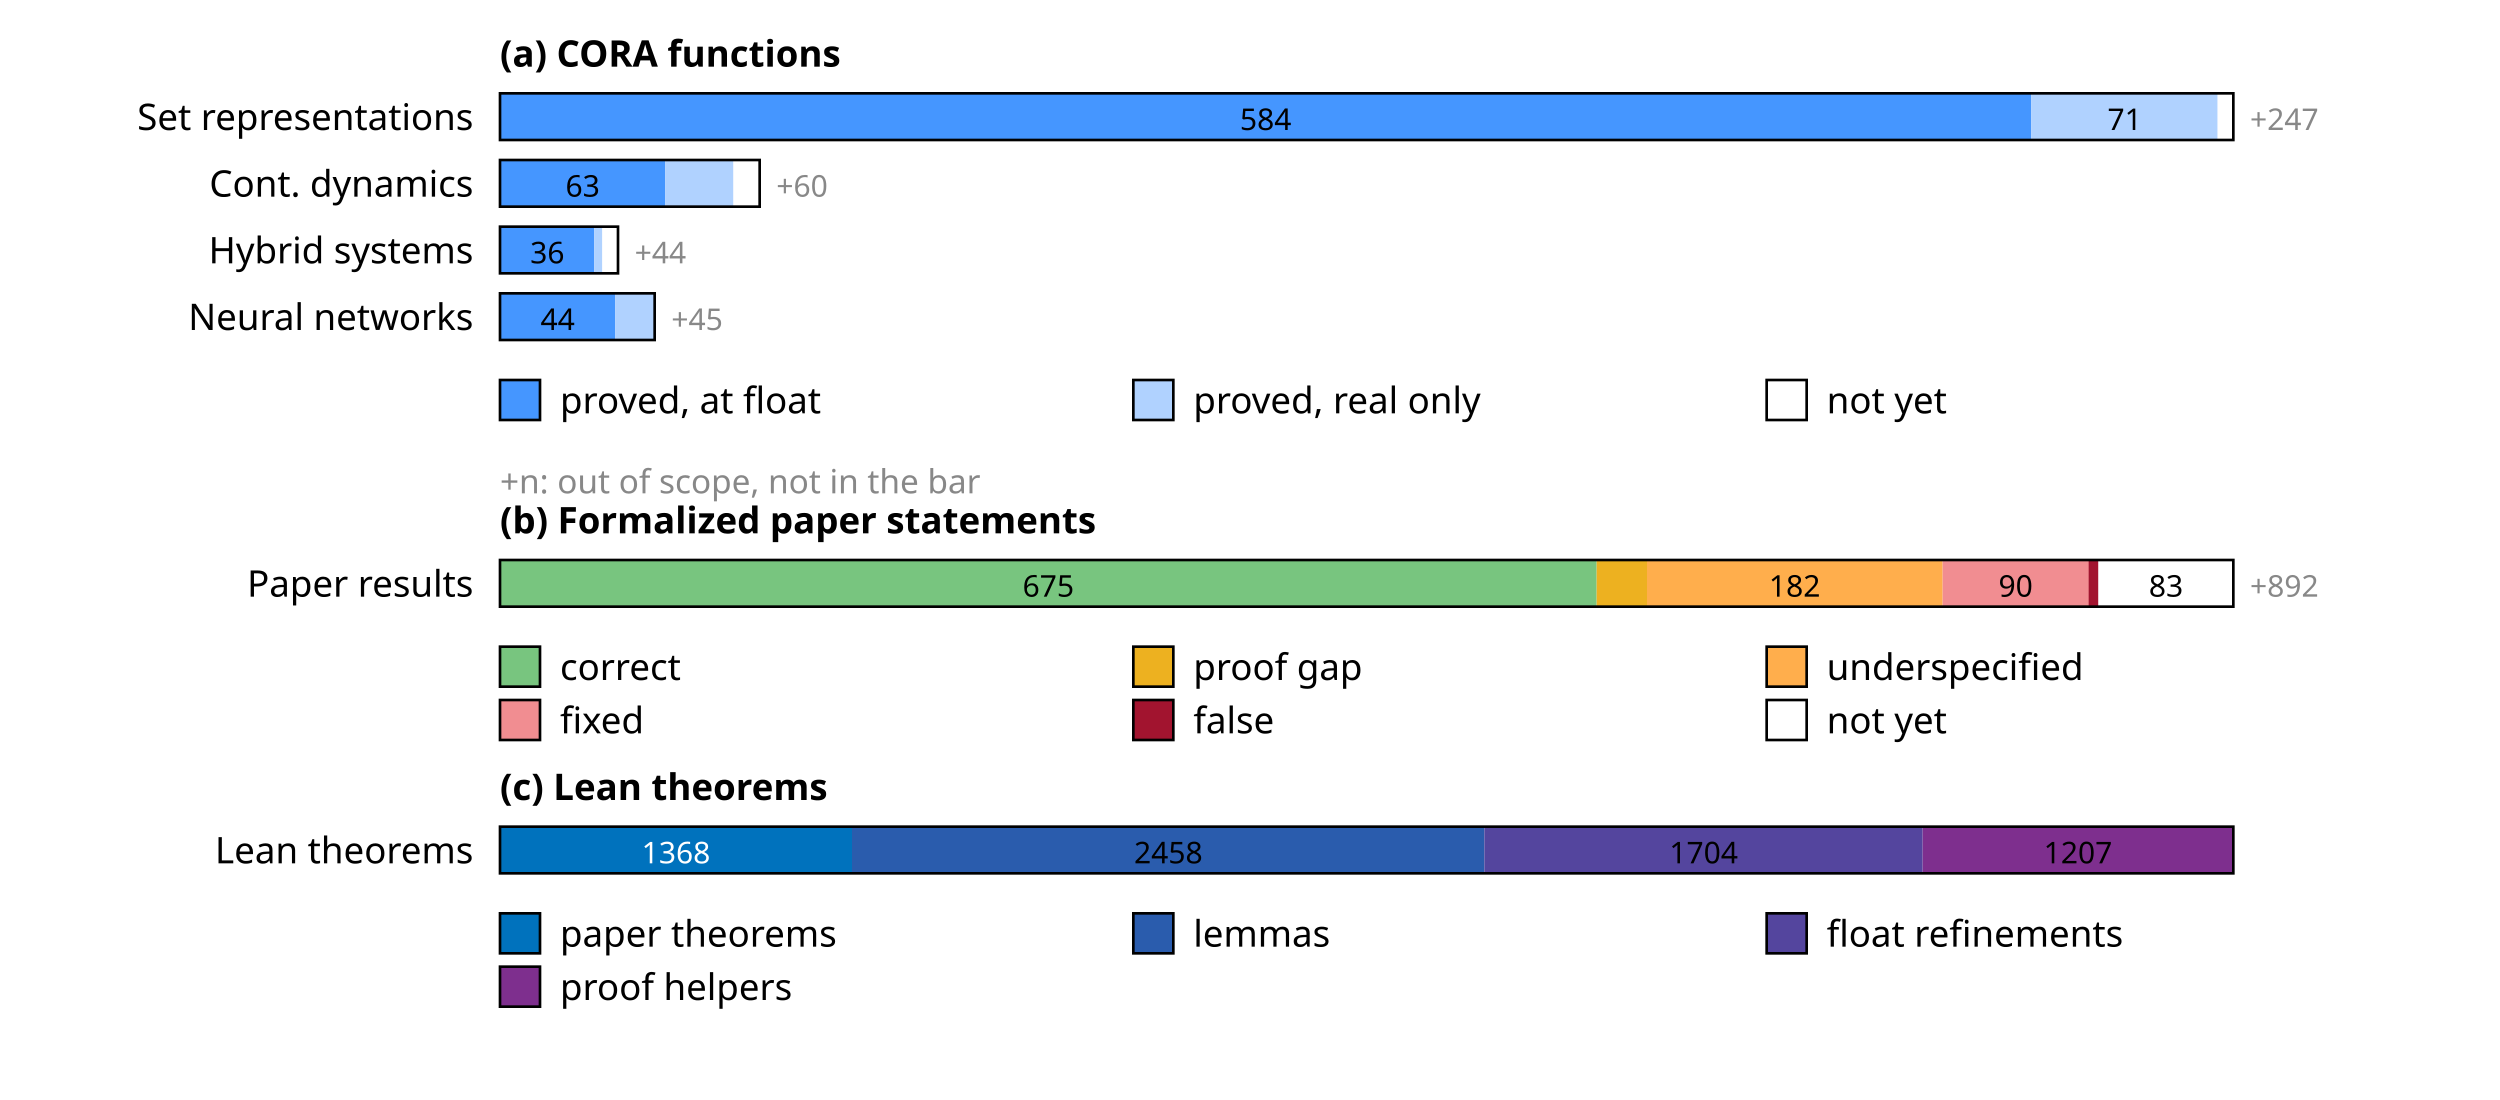
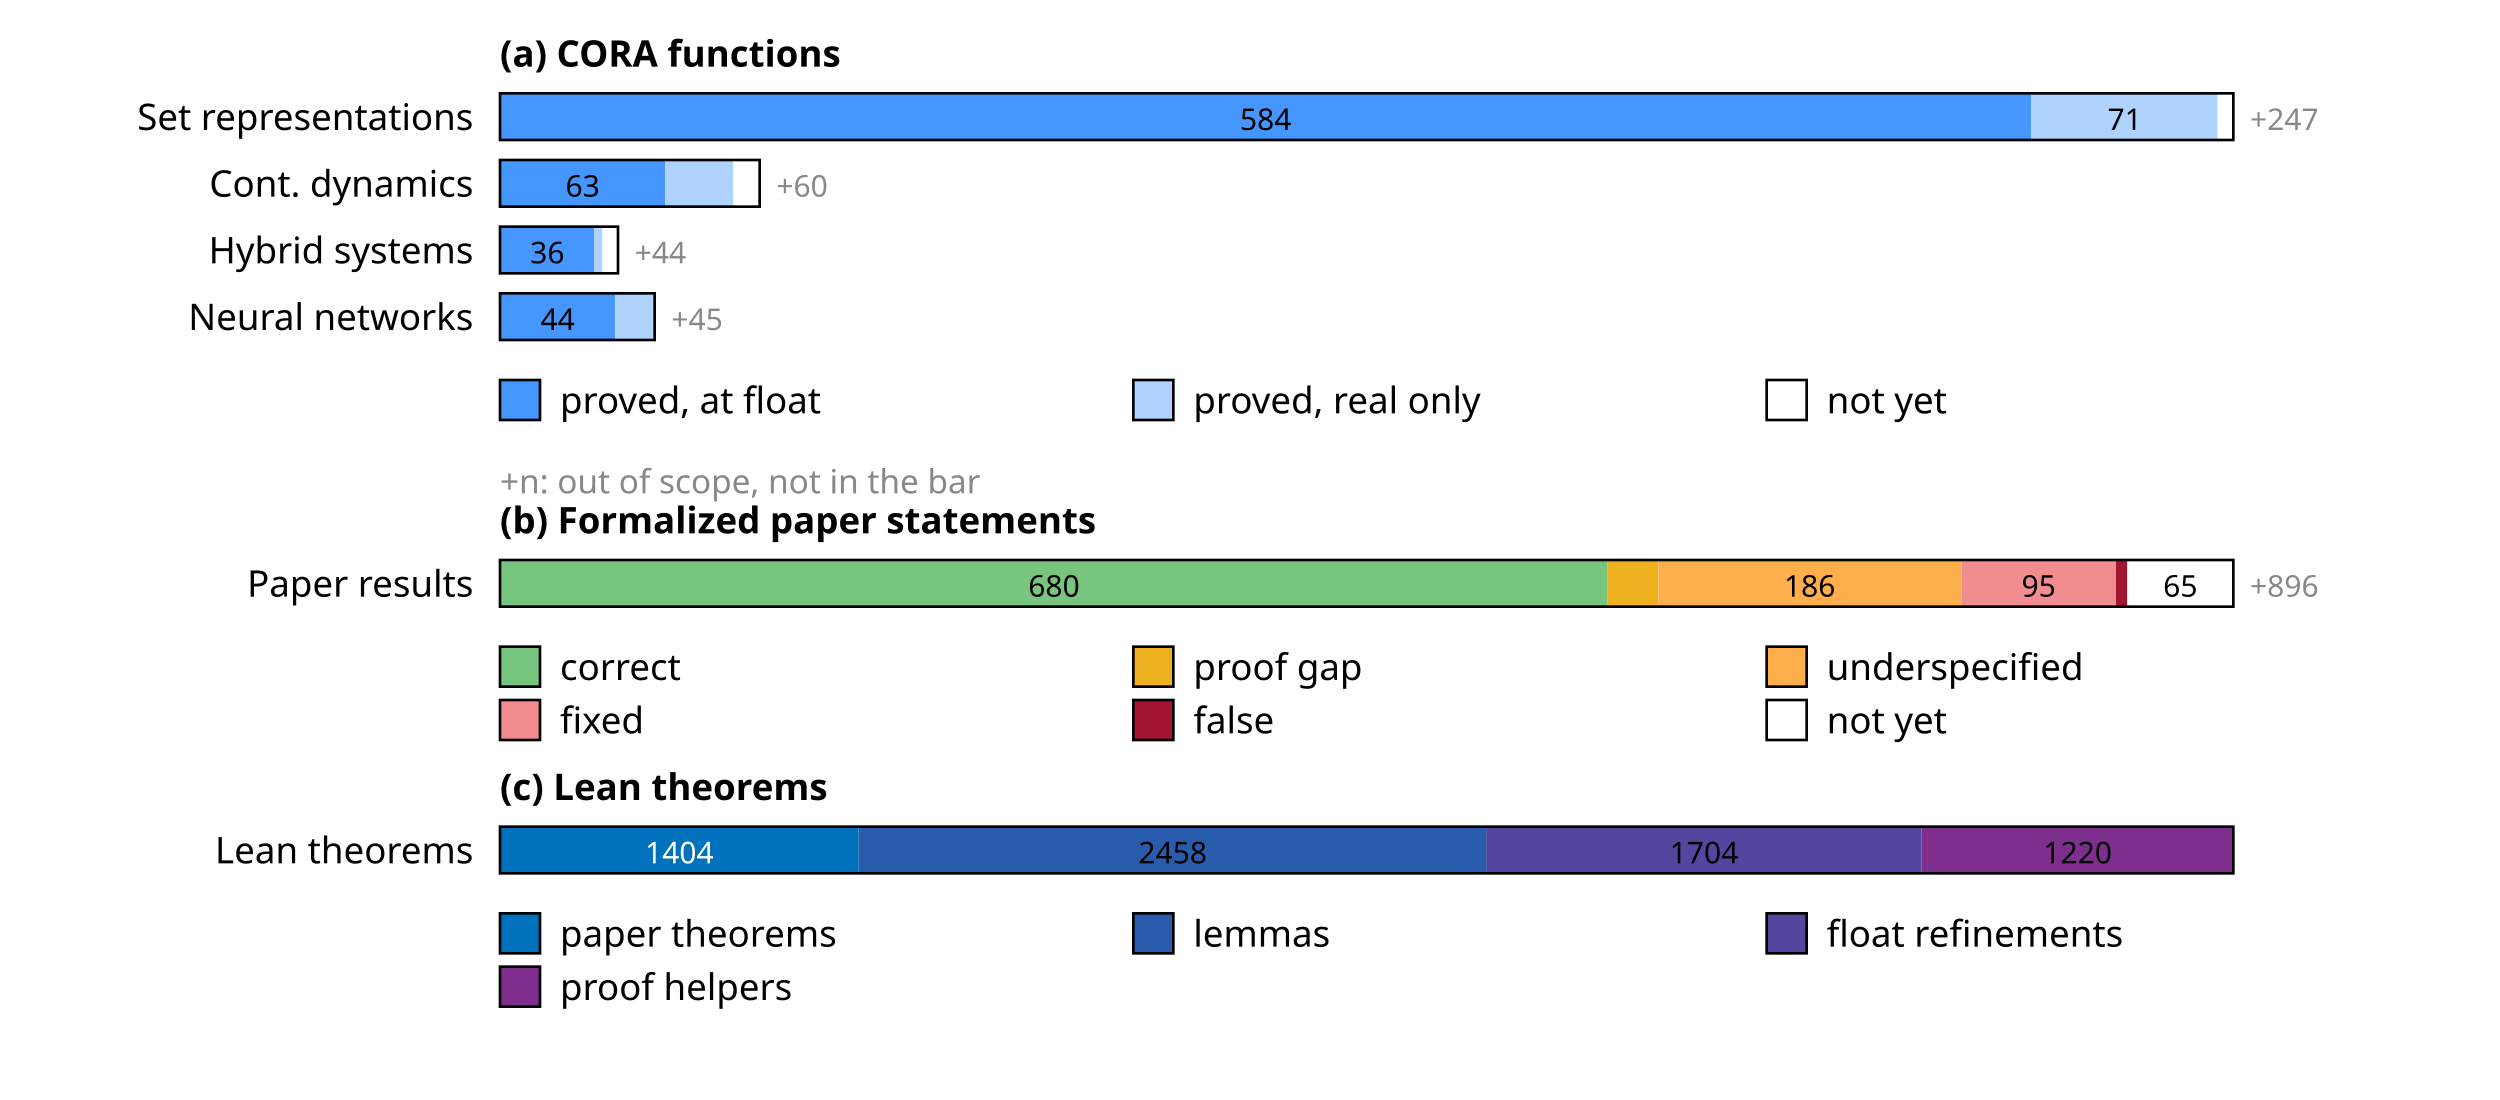
<svg xmlns="http://www.w3.org/2000/svg" width="750" height="330" font-family="sans-serif" font-size="11">
  <rect width="100%" height="100%" fill="white" />
  <text x="150" y="20" font-weight="bold">(a) CORA functions</text>
  <text x="142" y="39" text-anchor="end">Set representations</text>
  <rect x="150.0" y="28" width="459.4" height="14" fill="rgb(69,150,255)" />
  <text x="379.7" y="39" text-anchor="middle" font-size="9" fill="#000">584</text>
  <rect x="609.4" y="28" width="55.9" height="14" fill="rgb(176,210,255)" />
  <text x="637.4" y="39" text-anchor="middle" font-size="9" fill="#000">71</text>
  <rect x="665.3" y="28" width="4.7" height="14" fill="rgb(255,255,255)" />
  <rect x="150" y="28" width="520.0" height="14" fill="none" stroke="#000" stroke-width="0.8" />
  <text x="675.0" y="39" font-size="9" fill="#888">+247</text>
  <text x="142" y="59" text-anchor="end">Cont. dynamics</text>
  <rect x="150.0" y="48" width="49.6" height="14" fill="rgb(69,150,255)" />
  <text x="174.8" y="59" text-anchor="middle" font-size="9" fill="#000">63</text>
  <rect x="199.6" y="48" width="20.5" height="14" fill="rgb(176,210,255)" />
  <rect x="220.0" y="48" width="7.9" height="14" fill="rgb(255,255,255)" />
  <rect x="150" y="48" width="77.9" height="14" fill="none" stroke="#000" stroke-width="0.8" />
  <text x="232.9" y="59" font-size="9" fill="#888">+60</text>
  <text x="142" y="79" text-anchor="end">Hybrid systems</text>
  <rect x="150.0" y="68" width="28.3" height="14" fill="rgb(69,150,255)" />
  <text x="164.2" y="79" text-anchor="middle" font-size="9" fill="#000">36</text>
  <rect x="178.3" y="68" width="2.4" height="14" fill="rgb(176,210,255)" />
  <rect x="180.7" y="68" width="4.7" height="14" fill="rgb(255,255,255)" />
  <rect x="150" y="68" width="35.4" height="14" fill="none" stroke="#000" stroke-width="0.8" />
  <text x="190.4" y="79" font-size="9" fill="#888">+44</text>
  <text x="142" y="99" text-anchor="end">Neural networks</text>
  <rect x="150.0" y="88" width="34.6" height="14" fill="rgb(69,150,255)" />
  <text x="167.3" y="99" text-anchor="middle" font-size="9" fill="#000">44</text>
  <rect x="184.6" y="88" width="11.8" height="14" fill="rgb(176,210,255)" />
  <rect x="150" y="88" width="46.4" height="14" fill="none" stroke="#000" stroke-width="0.8" />
  <text x="201.4" y="99" font-size="9" fill="#888">+45</text>
  <rect x="150" y="114" width="12" height="12" fill="rgb(69,150,255)" stroke="#000" stroke-width="0.8" />
  <text x="168" y="124">proved, at float</text>
  <rect x="340" y="114" width="12" height="12" fill="rgb(176,210,255)" stroke="#000" stroke-width="0.8" />
  <text x="358" y="124">proved, real only</text>
  <rect x="530" y="114" width="12" height="12" fill="rgb(255,255,255)" stroke="#000" stroke-width="0.8" />
  <text x="548" y="124">not yet</text>
  <text x="150" y="148" font-size="10" fill="#888">+n: out of scope, not in the bar</text>
  <text x="150" y="160" font-weight="bold">(b) Formalized paper statements</text>
  <text x="142" y="179" text-anchor="end">Paper results</text>
-   <rect x="150.0" y="168" width="329.0" height="14" fill="rgb(120,197,127)" />
-   <text x="314.5" y="179" text-anchor="middle" font-size="9" fill="#000">675</text>
-   <rect x="479.0" y="168" width="15.1" height="14" fill="rgb(237,177,32)" />
-   <rect x="494.1" y="168" width="88.7" height="14" fill="rgb(255,174,76)" />
-   <text x="538.4" y="179" text-anchor="middle" font-size="9" fill="#000">182</text>
-   <rect x="582.8" y="168" width="43.9" height="14" fill="rgb(241,141,145)" />
-   <text x="604.7" y="179" text-anchor="middle" font-size="9" fill="#000">90</text>
-   <rect x="626.6" y="168" width="2.9" height="14" fill="rgb(162,20,47)" />
-   <rect x="629.6" y="168" width="40.4" height="14" fill="rgb(255,255,255)" />
-   <text x="649.8" y="179" text-anchor="middle" font-size="9" fill="#000">83</text>
+   <rect x="150.0" y="168" width="332.3" height="14" fill="rgb(120,197,127)" />
+   <text x="316.2" y="179" text-anchor="middle" font-size="9" fill="#000">680</text>
+   <rect x="482.3" y="168" width="15.2" height="14" fill="rgb(237,177,32)" />
+   <rect x="497.5" y="168" width="90.9" height="14" fill="rgb(255,174,76)" />
+   <text x="542.9" y="179" text-anchor="middle" font-size="9" fill="#000">186</text>
+   <rect x="588.4" y="168" width="46.4" height="14" fill="rgb(241,141,145)" />
+   <text x="611.6" y="179" text-anchor="middle" font-size="9" fill="#000">95</text>
+   <rect x="634.8" y="168" width="3.4" height="14" fill="rgb(162,20,47)" />
+   <rect x="638.2" y="168" width="31.8" height="14" fill="rgb(255,255,255)" />
+   <text x="654.1" y="179" text-anchor="middle" font-size="9" fill="#000">65</text>
  <rect x="150" y="168" width="520.0" height="14" fill="none" stroke="#000" stroke-width="0.8" />
-   <text x="675.0" y="179" font-size="9" fill="#888">+892</text>
+   <text x="675.0" y="179" font-size="9" fill="#888">+896</text>
  <rect x="150" y="194" width="12" height="12" fill="rgb(120,197,127)" stroke="#000" stroke-width="0.8" />
  <text x="168" y="204">correct</text>
  <rect x="340" y="194" width="12" height="12" fill="rgb(237,177,32)" stroke="#000" stroke-width="0.8" />
  <text x="358" y="204">proof gap</text>
  <rect x="530" y="194" width="12" height="12" fill="rgb(255,174,76)" stroke="#000" stroke-width="0.8" />
  <text x="548" y="204">underspecified</text>
  <rect x="150" y="210" width="12" height="12" fill="rgb(241,141,145)" stroke="#000" stroke-width="0.8" />
  <text x="168" y="220">fixed</text>
  <rect x="340" y="210" width="12" height="12" fill="rgb(162,20,47)" stroke="#000" stroke-width="0.8" />
  <text x="358" y="220">false</text>
  <rect x="530" y="210" width="12" height="12" fill="rgb(255,255,255)" stroke="#000" stroke-width="0.8" />
  <text x="548" y="220">not yet</text>
  <text x="150" y="240" font-weight="bold">(c) Lean theorems</text>
  <text x="142" y="259" text-anchor="end">Lean theorems</text>
-   <rect x="150.0" y="248" width="105.6" height="14" fill="rgb(0,114,189)" />
-   <text x="202.8" y="259" text-anchor="middle" font-size="9" fill="#fff">1368</text>
-   <rect x="255.6" y="248" width="189.7" height="14" fill="rgb(42,92,173)" />
-   <text x="350.5" y="259" text-anchor="middle" font-size="9" fill="#000">2458</text>
-   <rect x="445.3" y="248" width="131.5" height="14" fill="rgb(84,69,158)" />
-   <text x="511.1" y="259" text-anchor="middle" font-size="9" fill="#000">1704</text>
-   <rect x="576.8" y="248" width="93.2" height="14" fill="rgb(126,47,142)" />
-   <text x="623.4" y="259" text-anchor="middle" font-size="9" fill="#000">1207</text>
+   <rect x="150.0" y="248" width="107.6" height="14" fill="rgb(0,114,189)" />
+   <text x="203.8" y="259" text-anchor="middle" font-size="9" fill="#fff">1404</text>
+   <rect x="257.6" y="248" width="188.4" height="14" fill="rgb(42,92,173)" />
+   <text x="351.8" y="259" text-anchor="middle" font-size="9" fill="#000">2458</text>
+   <rect x="445.9" y="248" width="130.6" height="14" fill="rgb(84,69,158)" />
+   <text x="511.2" y="259" text-anchor="middle" font-size="9" fill="#000">1704</text>
+   <rect x="576.5" y="248" width="93.5" height="14" fill="rgb(126,47,142)" />
+   <text x="623.3" y="259" text-anchor="middle" font-size="9" fill="#000">1220</text>
  <rect x="150" y="248" width="520.0" height="14" fill="none" stroke="#000" stroke-width="0.8" />
  <rect x="150" y="274" width="12" height="12" fill="rgb(0,114,189)" stroke="#000" stroke-width="0.8" />
  <text x="168" y="284">paper theorems</text>
  <rect x="340" y="274" width="12" height="12" fill="rgb(42,92,173)" stroke="#000" stroke-width="0.8" />
  <text x="358" y="284">lemmas</text>
  <rect x="530" y="274" width="12" height="12" fill="rgb(84,69,158)" stroke="#000" stroke-width="0.8" />
  <text x="548" y="284">float refinements</text>
  <rect x="150" y="290" width="12" height="12" fill="rgb(126,47,142)" stroke="#000" stroke-width="0.8" />
  <text x="168" y="300">proof helpers</text>
</svg>
